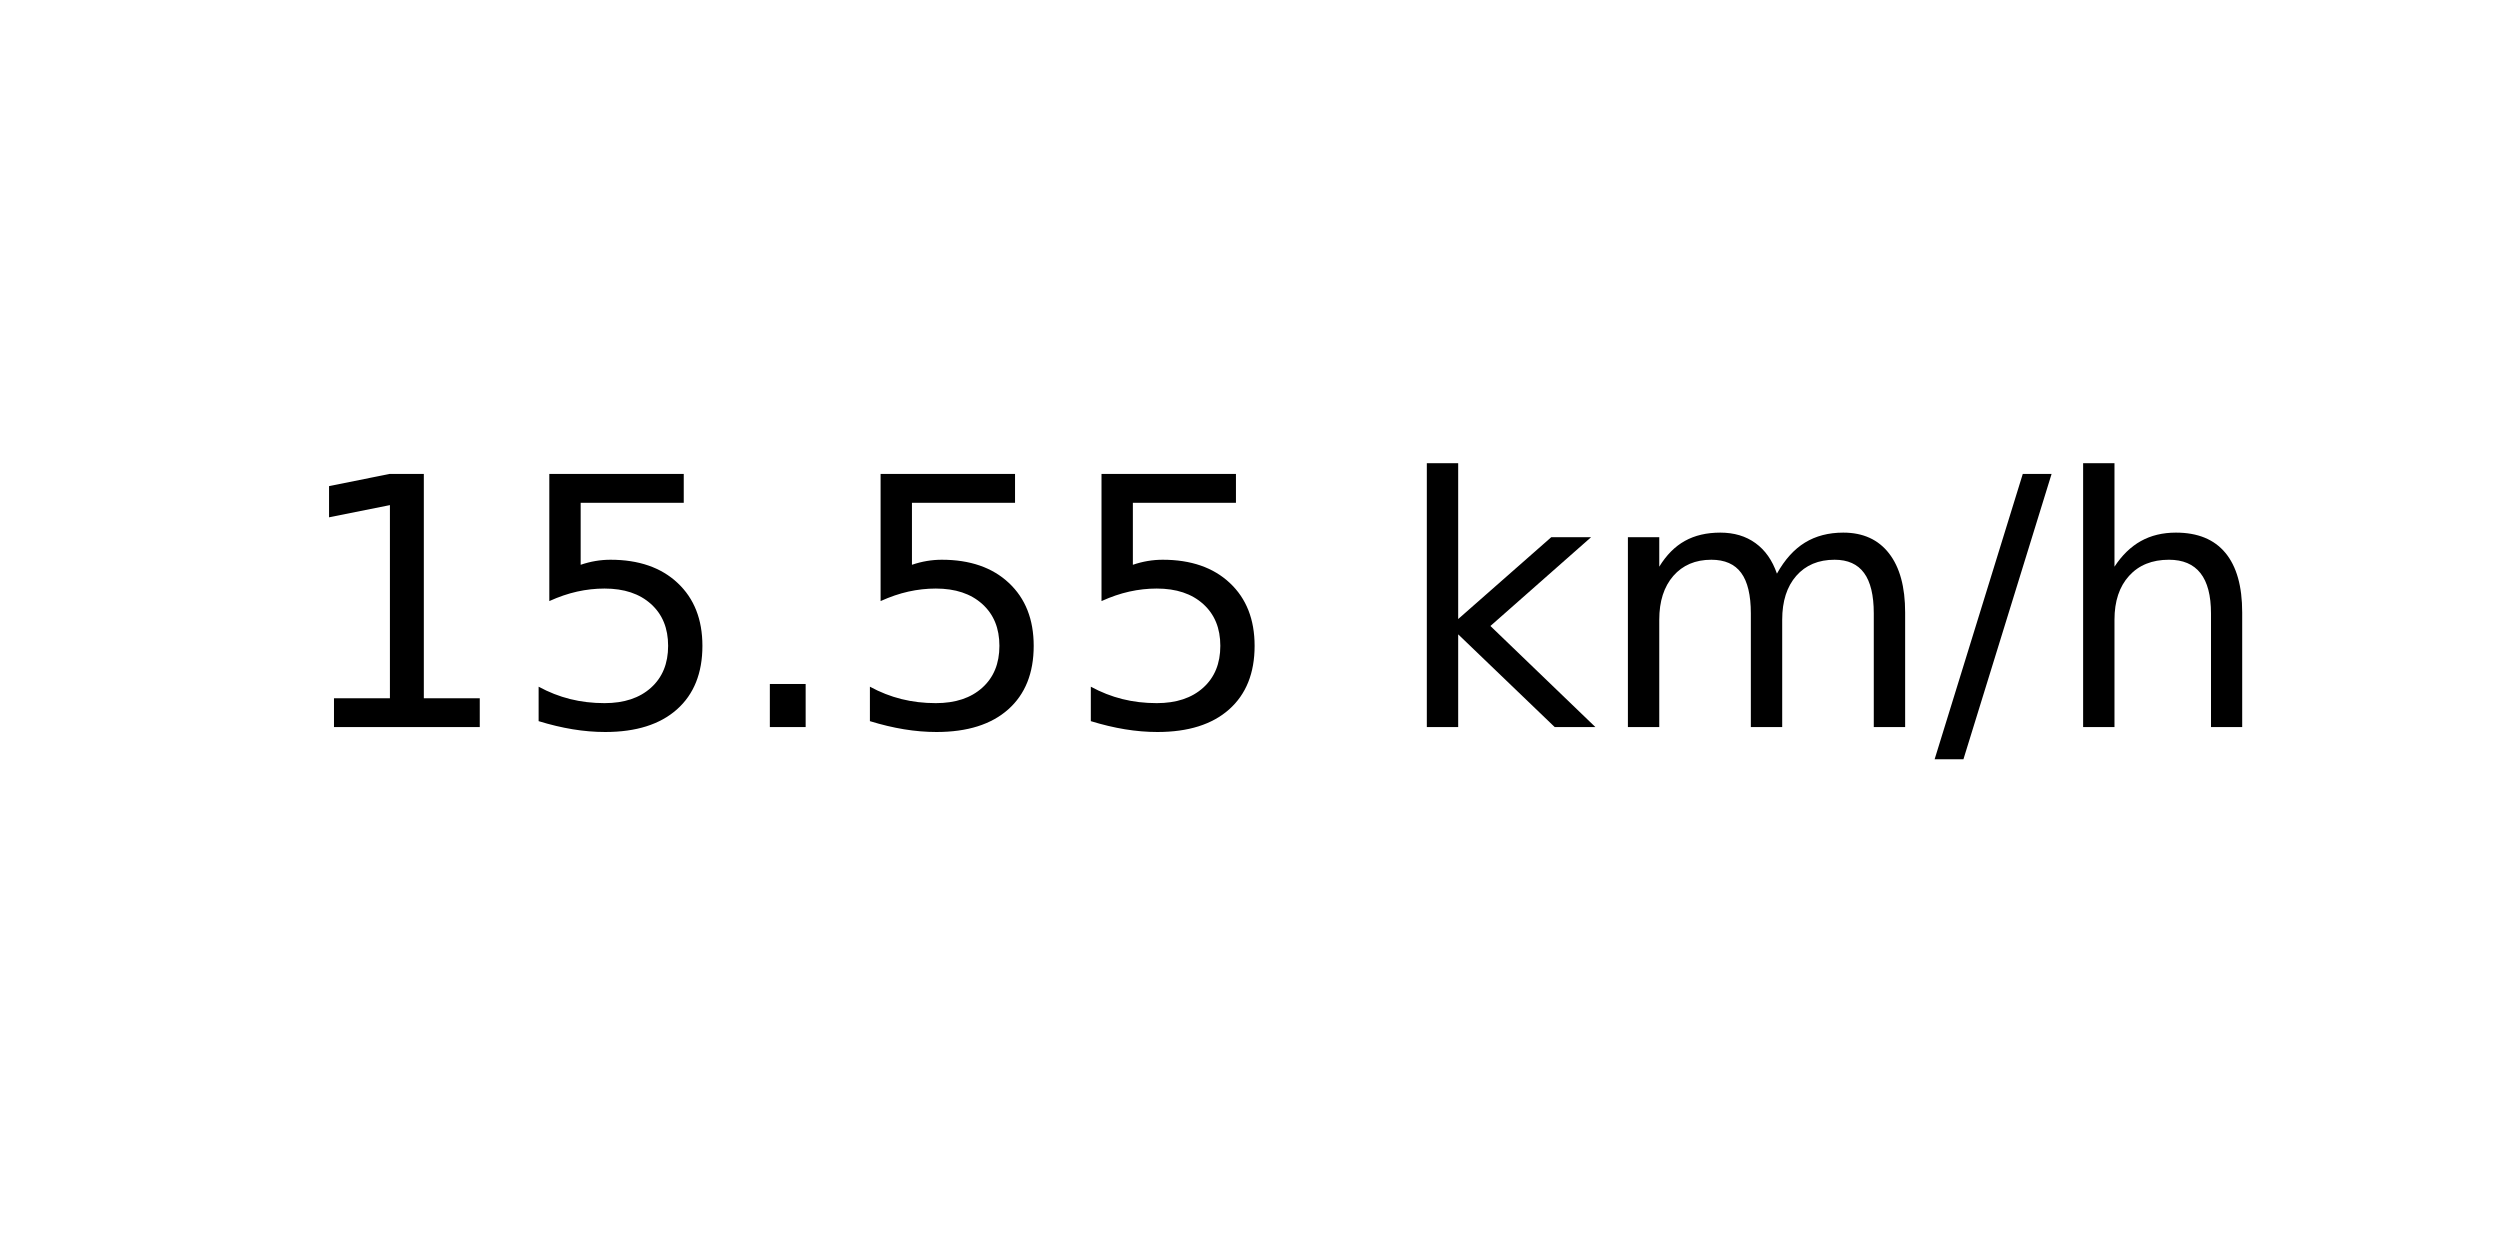
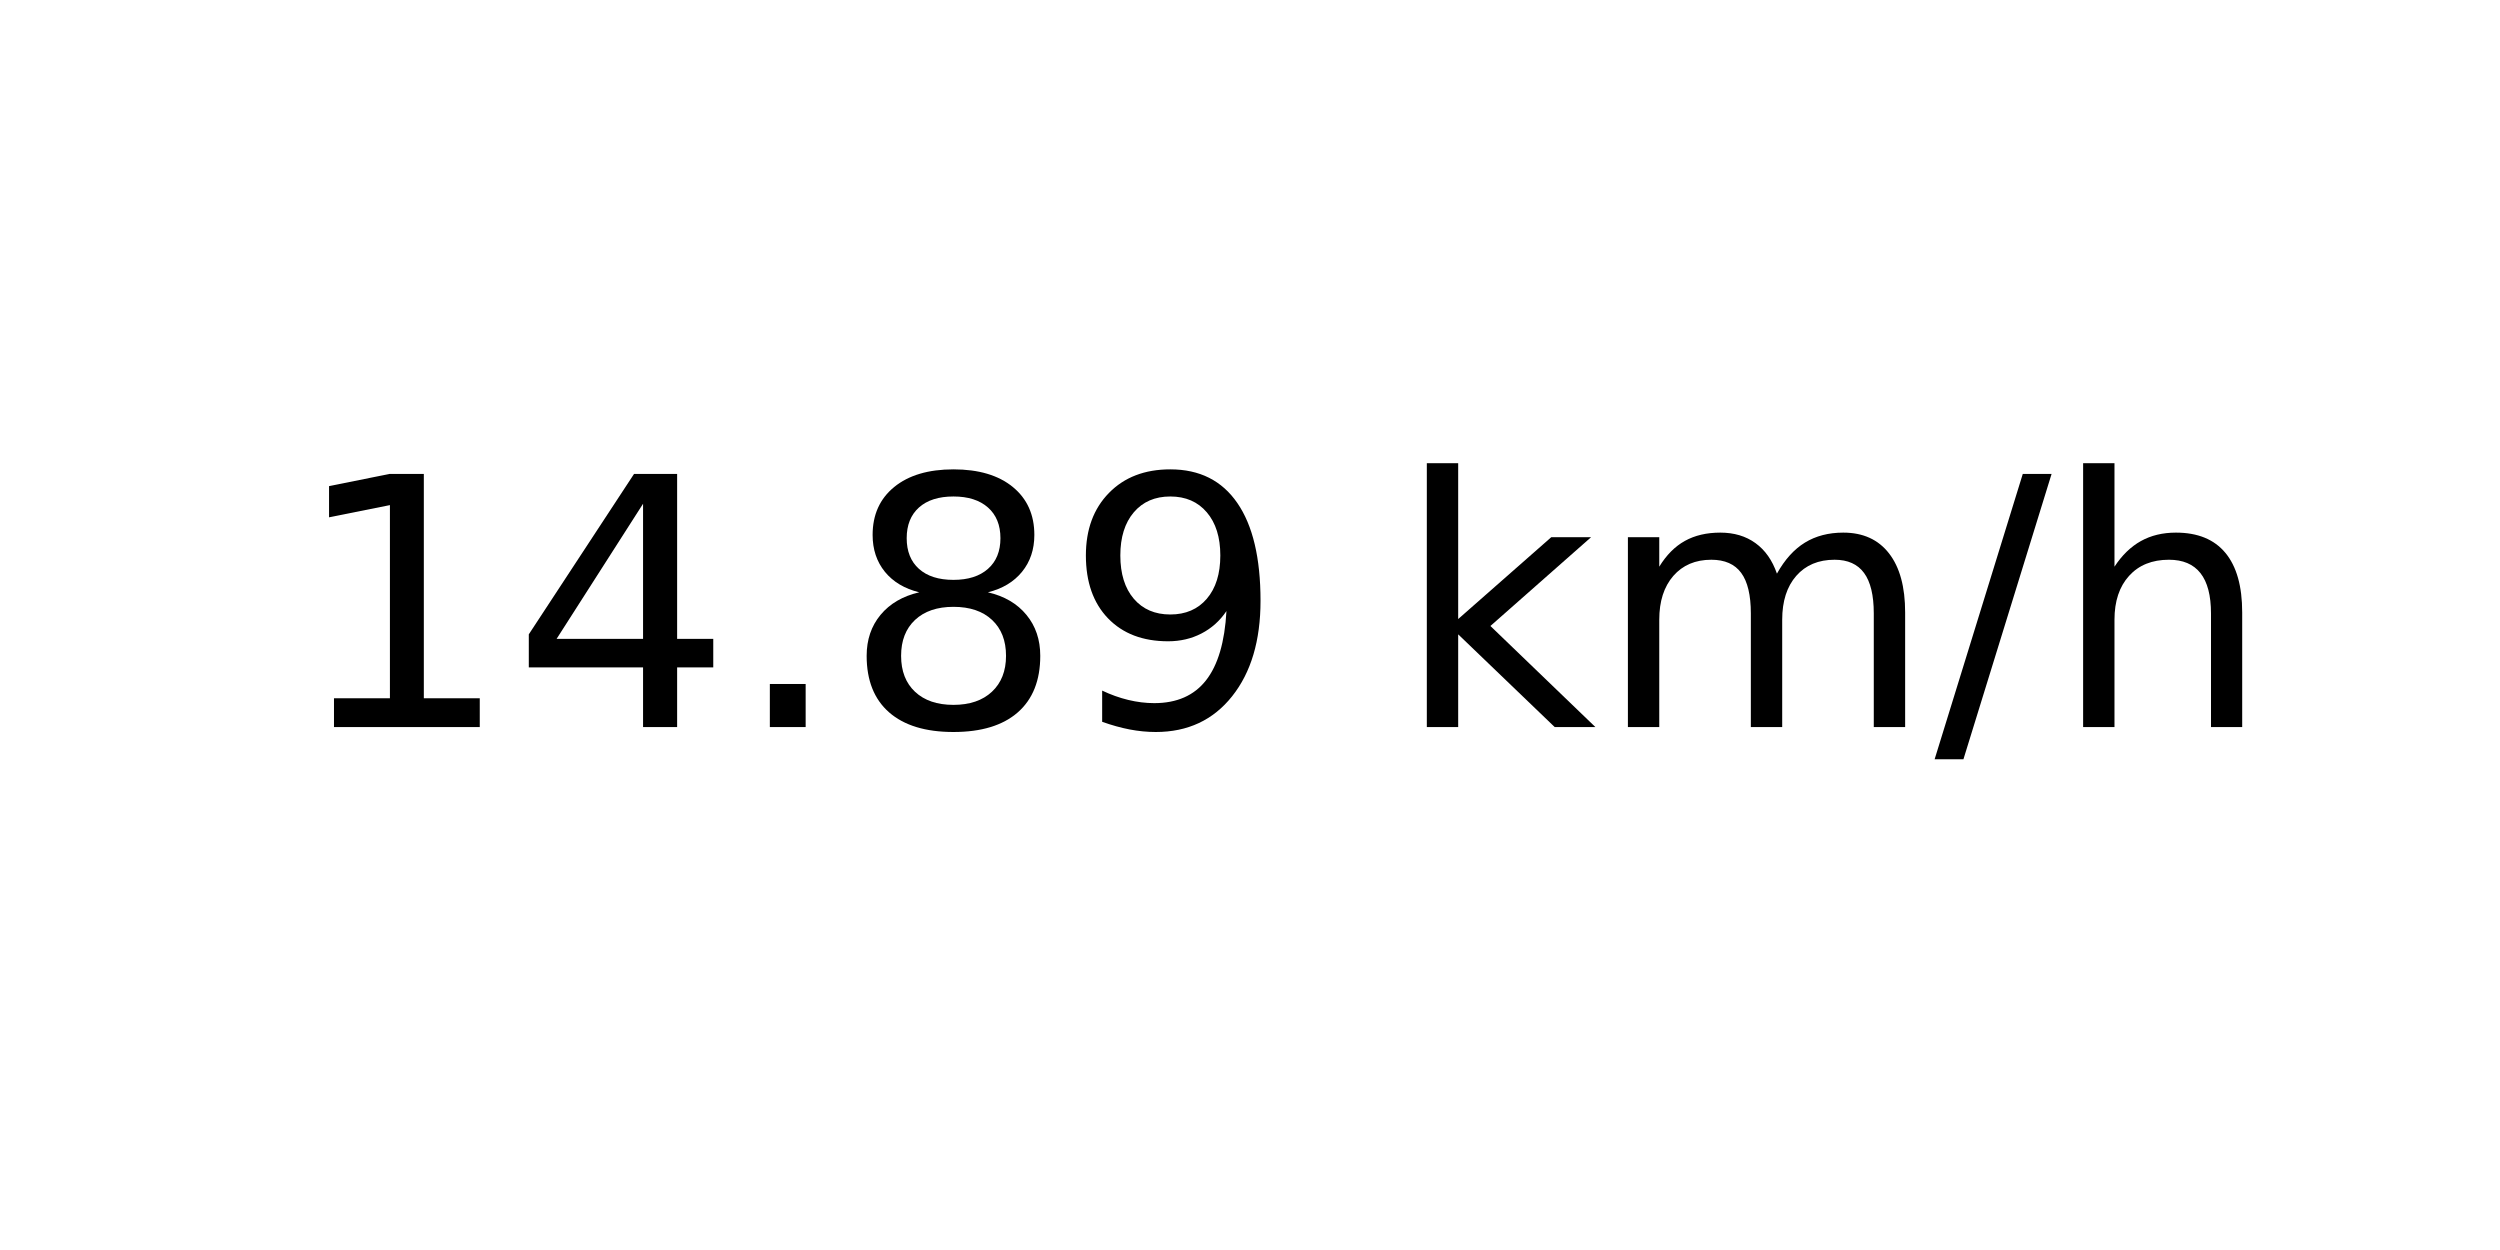
<svg xmlns="http://www.w3.org/2000/svg" xmlns:xlink="http://www.w3.org/1999/xlink" width="72pt" height="36pt" viewBox="0 0 72 36" version="1.1">
  <defs>
    <style type="text/css">*{stroke-linejoin: round; stroke-linecap: butt}</style>
  </defs>
  <g id="figure_1">
    <g id="axes_1">
      <g id="text_1">
        <g transform="translate(8.378125 20.93937) scale(0.1 -0.1)">
          <defs>
            <path id="DejaVuSans-31" d="M 794 531  L 1825 531  L 1825 4091  L 703 3866  L 703 4441  L 1819 4666  L 2450 4666  L 2450 531  L 3481 531  L 3481 0  L 794 0  L 794 531  z " transform="scale(0.015625)" />
-             <path id="DejaVuSans-35" d="M 691 4666  L 3169 4666  L 3169 4134  L 1269 4134  L 1269 2991  Q 1406 3038 1543 3061  Q 1681 3084 1819 3084  Q 2600 3084 3056 2656  Q 3513 2228 3513 1497  Q 3513 744 3044 326  Q 2575 -91 1722 -91  Q 1428 -91 1123 -41  Q 819 9 494 109  L 494 744  Q 775 591 1075 516  Q 1375 441 1709 441  Q 2250 441 2565 725  Q 2881 1009 2881 1497  Q 2881 1984 2565 2268  Q 2250 2553 1709 2553  Q 1456 2553 1204 2497  Q 953 2441 691 2322  L 691 4666  z " transform="scale(0.015625)" />
+             <path id="DejaVuSans-34" d="M 2419 4116  L 825 1625  L 2419 1625  L 2419 4116  z M 2253 4666  L 3047 4666  L 3047 1625  L 3713 1625  L 3713 1100  L 3047 1100  L 3047 0  L 2419 0  L 2419 1100  L 313 1100  L 313 1709  L 2253 4666  z " transform="scale(0.015625)" />
            <path id="DejaVuSans-2e" d="M 684 794  L 1344 794  L 1344 0  L 684 0  L 684 794  z " transform="scale(0.015625)" />
+             <path id="DejaVuSans-38" d="M 2034 2216  Q 1584 2216 1326 1975  Q 1069 1734 1069 1313  Q 1069 891 1326 650  Q 1584 409 2034 409  Q 2484 409 2743 651  Q 3003 894 3003 1313  Q 3003 1734 2745 1975  Q 2488 2216 2034 2216  z M 1403 2484  Q 997 2584 770 2862  Q 544 3141 544 3541  Q 544 4100 942 4425  Q 1341 4750 2034 4750  Q 2731 4750 3128 4425  Q 3525 4100 3525 3541  Q 3525 3141 3298 2862  Q 3072 2584 2669 2484  Q 3125 2378 3379 2068  Q 3634 1759 3634 1313  Q 3634 634 3220 271  Q 2806 -91 2034 -91  Q 1263 -91 848 271  Q 434 634 434 1313  Q 434 1759 690 2068  Q 947 2378 1403 2484  z M 1172 3481  Q 1172 3119 1398 2916  Q 1625 2713 2034 2713  Q 2441 2713 2670 2916  Q 2900 3119 2900 3481  Q 2900 3844 2670 4047  Q 2441 4250 2034 4250  Q 1625 4250 1398 4047  Q 1172 3844 1172 3481  z " transform="scale(0.015625)" />
+             <path id="DejaVuSans-39" d="M 703 97  L 703 672  Q 941 559 1184 500  Q 1428 441 1663 441  Q 2288 441 2617 861  Q 2947 1281 2994 2138  Q 2813 1869 2534 1725  Q 2256 1581 1919 1581  Q 1219 1581 811 2004  Q 403 2428 403 3163  Q 403 3881 828 4315  Q 1253 4750 1959 4750  Q 2769 4750 3195 4129  Q 3622 3509 3622 2328  Q 3622 1225 3098 567  Q 2575 -91 1691 -91  Q 1453 -91 1209 -44  Q 966 3 703 97  z M 1959 2075  Q 2384 2075 2632 2365  Q 2881 2656 2881 3163  Q 2881 3666 2632 3958  Q 2384 4250 1959 4250  Q 1534 4250 1286 3958  Q 1038 3666 1038 3163  Q 1038 2656 1286 2365  Q 1534 2075 1959 2075  z " transform="scale(0.015625)" />
            <path id="DejaVuSans-20" transform="scale(0.015625)" />
            <path id="DejaVuSans-6b" d="M 581 4863  L 1159 4863  L 1159 1991  L 2875 3500  L 3609 3500  L 1753 1863  L 3688 0  L 2938 0  L 1159 1709  L 1159 0  L 581 0  L 581 4863  z " transform="scale(0.015625)" />
            <path id="DejaVuSans-6d" d="M 3328 2828  Q 3544 3216 3844 3400  Q 4144 3584 4550 3584  Q 5097 3584 5394 3201  Q 5691 2819 5691 2113  L 5691 0  L 5113 0  L 5113 2094  Q 5113 2597 4934 2840  Q 4756 3084 4391 3084  Q 3944 3084 3684 2787  Q 3425 2491 3425 1978  L 3425 0  L 2847 0  L 2847 2094  Q 2847 2600 2669 2842  Q 2491 3084 2119 3084  Q 1678 3084 1418 2786  Q 1159 2488 1159 1978  L 1159 0  L 581 0  L 581 3500  L 1159 3500  L 1159 2956  Q 1356 3278 1631 3431  Q 1906 3584 2284 3584  Q 2666 3584 2933 3390  Q 3200 3197 3328 2828  z " transform="scale(0.015625)" />
            <path id="DejaVuSans-2f" d="M 1625 4666  L 2156 4666  L 531 -594  L 0 -594  L 1625 4666  z " transform="scale(0.015625)" />
            <path id="DejaVuSans-68" d="M 3513 2113  L 3513 0  L 2938 0  L 2938 2094  Q 2938 2591 2744 2837  Q 2550 3084 2163 3084  Q 1697 3084 1428 2787  Q 1159 2491 1159 1978  L 1159 0  L 581 0  L 581 4863  L 1159 4863  L 1159 2956  Q 1366 3272 1645 3428  Q 1925 3584 2291 3584  Q 2894 3584 3203 3211  Q 3513 2838 3513 2113  z " transform="scale(0.015625)" />
          </defs>
          <use xlink:href="#DejaVuSans-31" />
-           <use xlink:href="#DejaVuSans-35" x="63.623" />
+           <use xlink:href="#DejaVuSans-34" x="63.623" />
          <use xlink:href="#DejaVuSans-2e" x="127.246" />
-           <use xlink:href="#DejaVuSans-35" x="159.033" />
-           <use xlink:href="#DejaVuSans-35" x="222.656" />
+           <use xlink:href="#DejaVuSans-38" x="159.033" />
+           <use xlink:href="#DejaVuSans-39" x="222.656" />
          <use xlink:href="#DejaVuSans-20" x="286.279" />
          <use xlink:href="#DejaVuSans-6b" x="318.066" />
          <use xlink:href="#DejaVuSans-6d" x="375.977" />
          <use xlink:href="#DejaVuSans-2f" x="473.389" />
          <use xlink:href="#DejaVuSans-68" x="507.08" />
        </g>
      </g>
    </g>
  </g>
</svg>
